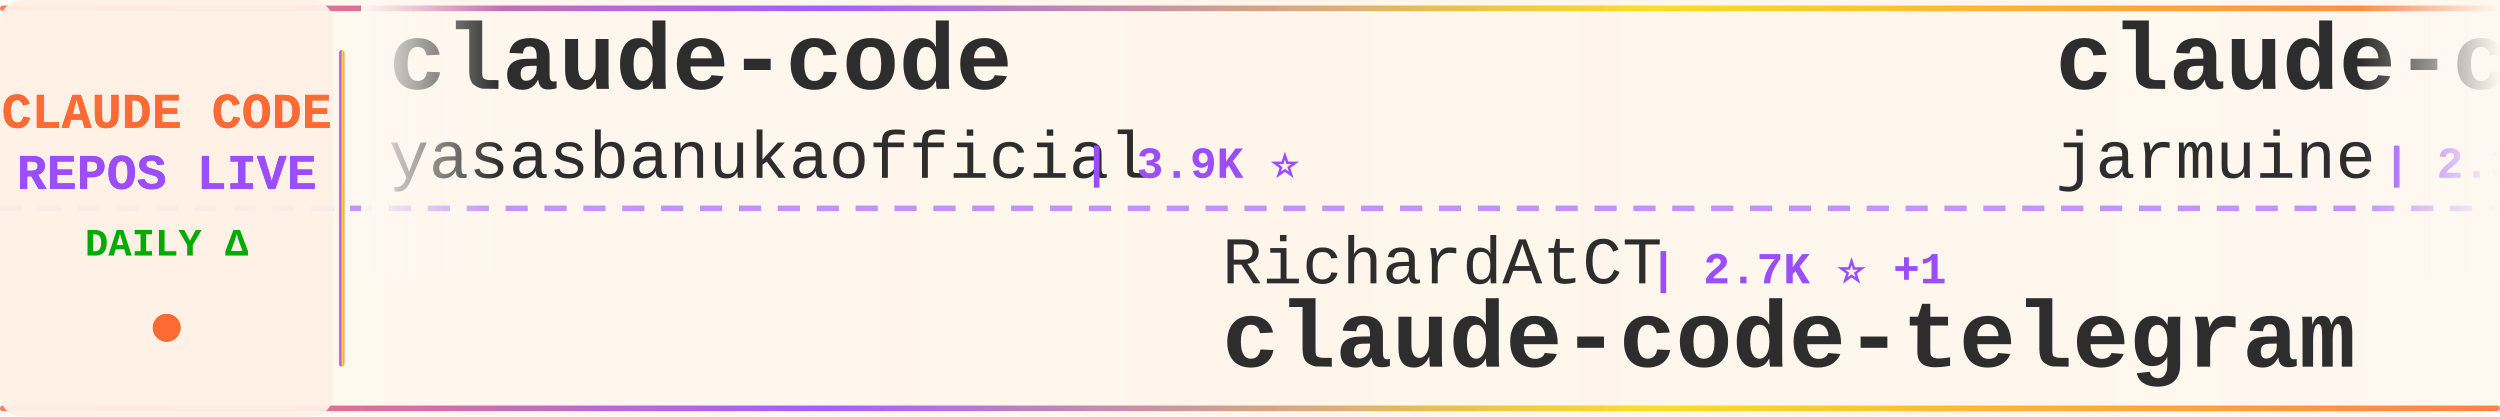
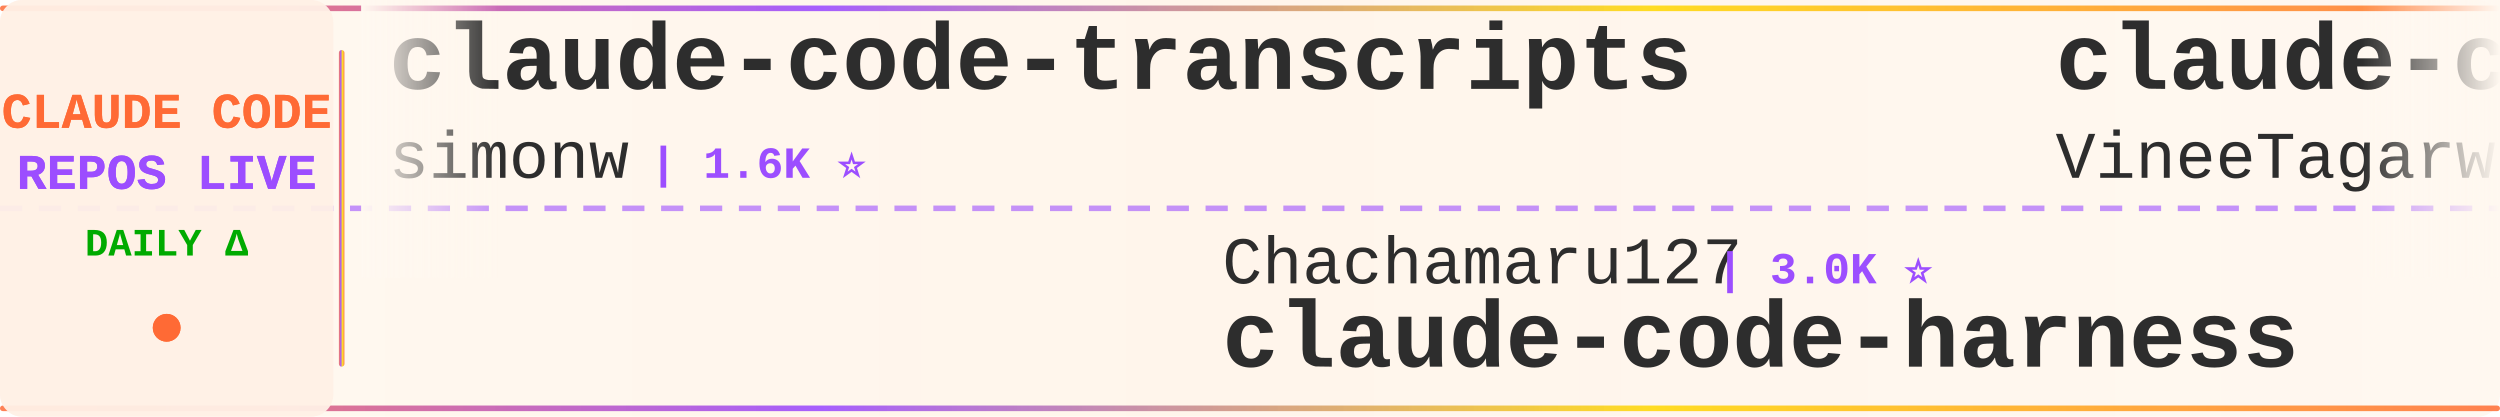
<svg xmlns="http://www.w3.org/2000/svg" width="900" height="150">
  <defs>
    <linearGradient id="tickerBg" x1="0%" y1="0%" x2="100%" y2="0%">
      <stop offset="0%" style="stop-color:#fff8f0;stop-opacity:0.98" />
      <stop offset="50%" style="stop-color:#fff5eb;stop-opacity:1" />
      <stop offset="100%" style="stop-color:#fff8f0;stop-opacity:0.98" />
    </linearGradient>
    <linearGradient id="borderGrad" x1="0%" y1="0%" x2="100%" y2="0%">
      <stop offset="0%" style="stop-color:#FF6B35;stop-opacity:0.85">
        <animate attributeName="stop-opacity" values="0.85;1;0.85" dur="2s" repeatCount="indefinite" />
      </stop>
      <stop offset="33%" style="stop-color:#9C4EFF;stop-opacity:0.9">
        <animate attributeName="stop-opacity" values="0.9;1;0.9" dur="2.2s" repeatCount="indefinite" />
      </stop>
      <stop offset="66%" style="stop-color:#FFD700;stop-opacity:0.85">
        <animate attributeName="stop-opacity" values="0.85;1;0.85" dur="1.8s" repeatCount="indefinite" />
      </stop>
      <stop offset="100%" style="stop-color:#FF6B35;stop-opacity:0.85">
        <animate attributeName="stop-opacity" values="0.85;1;0.85" dur="2s" repeatCount="indefinite" />
      </stop>
    </linearGradient>
    <filter id="textGlow">
      <feGaussianBlur stdDeviation="0.15" result="coloredBlur" />
      <feMerge>
        <feMergeNode in="coloredBlur" />
        <feMergeNode in="SourceGraphic" />
      </feMerge>
    </filter>
    <filter id="metricGlow">
      <feGaussianBlur stdDeviation="0.2" result="coloredBlur" />
      <feMerge>
        <feMergeNode in="coloredBlur" />
        <feMergeNode in="SourceGraphic" />
      </feMerge>
    </filter>
    <linearGradient id="leftFade" x1="0%" y1="0%" x2="100%" y2="0%">
      <stop offset="0%" style="stop-color:#fff8f0;stop-opacity:1" />
      <stop offset="100%" style="stop-color:#fff8f0;stop-opacity:0" />
    </linearGradient>
    <linearGradient id="rightFade" x1="0%" y1="0%" x2="100%" y2="0%">
      <stop offset="0%" style="stop-color:#fff8f0;stop-opacity:0" />
      <stop offset="100%" style="stop-color:#fff8f0;stop-opacity:1" />
    </linearGradient>
  </defs>
  <rect width="900" height="150" fill="url(#tickerBg)" rx="8" />
  <rect x="0" y="2" width="900" height="2" fill="url(#borderGrad)" rx="1" />
  <rect x="0" y="146" width="900" height="2" fill="url(#borderGrad)" rx="1" />
  <line x1="0" y1="75" x2="900" y2="75" stroke="#9C4EFF" stroke-width="2" stroke-dasharray="8 6" opacity="0.6" />
  <rect x="0" y="0" width="120" height="150" fill="#fff0e6" opacity="0.95" rx="8" />
  <text x="60" y="46" font-family="'Courier New', monospace" font-size="18" font-weight="bold" fill="#FF6B35" text-anchor="middle" filter="url(#textGlow)">
    CLAUDE CODE
  </text>
  <text x="60" y="68" font-family="'Courier New', monospace" font-size="18" font-weight="bold" fill="#9C4EFF" text-anchor="middle" filter="url(#textGlow)">
    REPOS LIVE
  </text>
  <text x="60" y="92" font-family="'Courier New', monospace" font-size="14" font-weight="bold" fill="#00aa00" text-anchor="middle">
    DAILY Δ
  </text>
  <circle cx="60" cy="118" r="5" fill="#FF6B35" filter="url(#metricGlow)">
    <animate attributeName="r" values="4;6;4" dur="1.5s" repeatCount="indefinite" />
    <animate attributeName="opacity" values="0.6;1;0.6" dur="1.5s" repeatCount="indefinite" />
  </circle>
  <rect x="122" y="18" width="2" height="114" fill="url(#borderGrad)" rx="1" />
  <clipPath id="tickerClip">
    <rect x="130" y="0" width="770" height="150" />
  </clipPath>
  <g clip-path="url(#tickerClip)">
    <g id="tickerItems">
      <animateTransform attributeName="transform" attributeType="XML" type="translate" from="0 0" to="-3000 0" dur="54s" repeatCount="indefinite" />
      <g transform="translate(0, 0)">
-         <text x="140" y="32" font-family="'Courier New', monospace" font-size="34" font-weight="bold" fill="#2d2d2d">claude-code</text>
-         <text x="140" y="64" font-family="'Courier New', monospace" font-size="24" font-weight="normal" fill="#2d2d2d" opacity="1.0">yasasbanukaofficial</text>
-         <text x="390" y="64" font-family="'Courier New', monospace" font-size="16" font-weight="bold" fill="#9C4EFF"> | 3.9K ⭐</text>
+         <text x="140" y="32" font-family="'Courier New', monospace" font-size="34" font-weight="bold" fill="#2d2d2d">claude-code-transcripts</text>
+         <text x="140" y="64" font-family="'Courier New', monospace" font-size="24" font-weight="normal" fill="#2d2d2d" opacity="1.0">simonw</text>
+         <text x="234" y="64" font-family="'Courier New', monospace" font-size="16" font-weight="bold" fill="#9C4EFF"> | 1.6K ⭐</text>
      </g>
      <g transform="translate(300, 0)">
-         <text x="140" y="102" font-family="'Courier New', monospace" font-size="24" font-weight="normal" fill="#2d2d2d" opacity="1.0">RichardAtCT</text>
-         <text x="294" y="102" font-family="'Courier New', monospace" font-size="16" font-weight="bold" fill="#9C4EFF"> | 2.7K ⭐ +1</text>
-         <text x="140" y="132" font-family="'Courier New', monospace" font-size="34" font-weight="bold" fill="#2d2d2d">claude-code-telegram</text>
+         <text x="140" y="102" font-family="'Courier New', monospace" font-size="24" font-weight="normal" fill="#2d2d2d" opacity="1.0">Chachamaru127</text>
+         <text x="318" y="102" font-family="'Courier New', monospace" font-size="16" font-weight="bold" fill="#9C4EFF"> | 3.0K ⭐</text>
+         <text x="140" y="132" font-family="'Courier New', monospace" font-size="34" font-weight="bold" fill="#2d2d2d">claude-code-harness</text>
      </g>
      <g transform="translate(600, 0)">
        <text x="140" y="32" font-family="'Courier New', monospace" font-size="34" font-weight="bold" fill="#2d2d2d">claude-code</text>
-         <text x="140" y="64" font-family="'Courier New', monospace" font-size="24" font-weight="normal" fill="#2d2d2d" opacity="1.0">jarmuine</text>
-         <text x="258" y="64" font-family="'Courier New', monospace" font-size="16" font-weight="bold" fill="#9C4EFF"> | 2.3K ⭐</text>
+         <text x="140" y="64" font-family="'Courier New', monospace" font-size="24" font-weight="normal" fill="#2d2d2d" opacity="1.0">VineeTagarwaL-code</text>
+         <text x="378" y="64" font-family="'Courier New', monospace" font-size="16" font-weight="bold" fill="#9C4EFF"> | 273 ⭐</text>
      </g>
      <g transform="translate(900, 0)">
-         <text x="140" y="102" font-family="'Courier New', monospace" font-size="24" font-weight="normal" fill="#2d2d2d" opacity="1.0">AICoderTudou</text>
-         <text x="306" y="102" font-family="'Courier New', monospace" font-size="16" font-weight="bold" fill="#9C4EFF"> | 497 ⭐</text>
-         <text x="140" y="132" font-family="'Courier New', monospace" font-size="34" font-weight="bold" fill="#2d2d2d">claude-code-tudou</text>
+         <text x="140" y="102" font-family="'Courier New', monospace" font-size="24" font-weight="normal" fill="#2d2d2d" opacity="1.0">yasasbanukaofficial</text>
+         <text x="390" y="102" font-family="'Courier New', monospace" font-size="16" font-weight="bold" fill="#9C4EFF"> | 3.9K ⭐ +1</text>
+         <text x="140" y="132" font-family="'Courier New', monospace" font-size="34" font-weight="bold" fill="#2d2d2d">claude-code</text>
      </g>
      <g transform="translate(1200, 0)">
-         <text x="140" y="32" font-family="'Courier New', monospace" font-size="34" font-weight="bold" fill="#2d2d2d">claude-code-ultimate-gui...</text>
-         <text x="140" y="64" font-family="'Courier New', monospace" font-size="24" font-weight="normal" fill="#2d2d2d" opacity="1.0">FlorianBruniaux</text>
-         <text x="342" y="64" font-family="'Courier New', monospace" font-size="16" font-weight="bold" fill="#9C4EFF"> | 5.6K ⭐</text>
-       </g>
-       <g transform="translate(1500, 0)">
-         <text x="140" y="102" font-family="'Courier New', monospace" font-size="24" font-weight="normal" fill="#2d2d2d" opacity="1.0">wanshuiyin</text>
-         <text x="282" y="102" font-family="'Courier New', monospace" font-size="16" font-weight="bold" fill="#9C4EFF"> | 14.1K ⭐ +5</text>
-         <text x="140" y="132" font-family="'Courier New', monospace" font-size="34" font-weight="bold" fill="#2d2d2d">Auto-claude-code-researc...</text>
-       </g>
-       <g transform="translate(1800, 0)">
-         <text x="140" y="32" font-family="'Courier New', monospace" font-size="34" font-weight="bold" fill="#2d2d2d">claude-code-local</text>
-         <text x="140" y="64" font-family="'Courier New', monospace" font-size="24" font-weight="normal" fill="#2d2d2d" opacity="1.0">nicedreamzapp</text>
-         <text x="318" y="64" font-family="'Courier New', monospace" font-size="16" font-weight="bold" fill="#9C4EFF"> | 3.0K ⭐</text>
-       </g>
-       <g transform="translate(2100, 0)">
-         <text x="140" y="102" font-family="'Courier New', monospace" font-size="24" font-weight="normal" fill="#2d2d2d" opacity="1.0">Piebald-AI</text>
-         <text x="282" y="102" font-family="'Courier New', monospace" font-size="16" font-weight="bold" fill="#9C4EFF"> | 12.1K ⭐ +4</text>
-         <text x="140" y="132" font-family="'Courier New', monospace" font-size="34" font-weight="bold" fill="#2d2d2d">claude-code-system-promp...</text>
-       </g>
-       <g transform="translate(2400, 0)">
        <text x="140" y="32" font-family="'Courier New', monospace" font-size="34" font-weight="bold" fill="#2d2d2d">claude-code-spec-workflo...</text>
        <text x="140" y="64" font-family="'Courier New', monospace" font-size="24" font-weight="normal" fill="#2d2d2d" opacity="1.0">Pimzino</text>
        <text x="246" y="64" font-family="'Courier New', monospace" font-size="16" font-weight="bold" fill="#9C4EFF"> | 3.8K ⭐</text>
      </g>
+       <g transform="translate(1500, 0)">
+         <text x="140" y="102" font-family="'Courier New', monospace" font-size="24" font-weight="normal" fill="#2d2d2d" opacity="1.0">pengchengneo</text>
+         <text x="306" y="102" font-family="'Courier New', monospace" font-size="16" font-weight="bold" fill="#9C4EFF"> | 1.7K ⭐</text>
+         <text x="140" y="132" font-family="'Courier New', monospace" font-size="34" font-weight="bold" fill="#2d2d2d">Claude-Code</text>
+       </g>
+       <g transform="translate(1800, 0)">
+         <text x="140" y="32" font-family="'Courier New', monospace" font-size="34" font-weight="bold" fill="#2d2d2d">claude-code-from-source</text>
+         <text x="140" y="64" font-family="'Courier New', monospace" font-size="24" font-weight="normal" fill="#2d2d2d" opacity="1.0">alejandrobalderas</text>
+         <text x="366" y="64" font-family="'Courier New', monospace" font-size="16" font-weight="bold" fill="#9C4EFF"> | 2.7K ⭐ +1</text>
+       </g>
+       <g transform="translate(2100, 0)">
+         <text x="140" y="102" font-family="'Courier New', monospace" font-size="24" font-weight="normal" fill="#2d2d2d" opacity="1.0">lintsinghua</text>
+         <text x="294" y="102" font-family="'Courier New', monospace" font-size="16" font-weight="bold" fill="#9C4EFF"> | 4.0K ⭐ +1</text>
+         <text x="140" y="132" font-family="'Courier New', monospace" font-size="34" font-weight="bold" fill="#2d2d2d">claude-code-book</text>
+       </g>
+       <g transform="translate(2400, 0)">
+         <text x="140" y="32" font-family="'Courier New', monospace" font-size="34" font-weight="bold" fill="#2d2d2d">claude-code</text>
+         <text x="140" y="64" font-family="'Courier New', monospace" font-size="24" font-weight="normal" fill="#2d2d2d" opacity="1.0">alex000kim</text>
+         <text x="282" y="64" font-family="'Courier New', monospace" font-size="16" font-weight="bold" fill="#9C4EFF"> | 232 ⭐</text>
+       </g>
      <g transform="translate(2700, 0)">
-         <text x="140" y="102" font-family="'Courier New', monospace" font-size="24" font-weight="normal" fill="#2d2d2d" opacity="1.0">musistudio</text>
-         <text x="282" y="102" font-family="'Courier New', monospace" font-size="16" font-weight="bold" fill="#9C4EFF"> | 36.3K ⭐ +1</text>
-         <text x="140" y="132" font-family="'Courier New', monospace" font-size="34" font-weight="bold" fill="#2d2d2d">claude-code-router</text>
+         <text x="140" y="102" font-family="'Courier New', monospace" font-size="24" font-weight="normal" fill="#2d2d2d" opacity="1.0">huangserva</text>
+         <text x="282" y="102" font-family="'Courier New', monospace" font-size="16" font-weight="bold" fill="#9C4EFF"> | 621 ⭐</text>
+         <text x="140" y="132" font-family="'Courier New', monospace" font-size="34" font-weight="bold" fill="#2d2d2d">claude-code-cli</text>
      </g>
      <g transform="translate(3000, 0)">
-         <text x="140" y="32" font-family="'Courier New', monospace" font-size="34" font-weight="bold" fill="#2d2d2d">claude-code</text>
-         <text x="140" y="64" font-family="'Courier New', monospace" font-size="24" font-weight="normal" fill="#2d2d2d" opacity="1.0">yasasbanukaofficial</text>
-         <text x="390" y="64" font-family="'Courier New', monospace" font-size="16" font-weight="bold" fill="#9C4EFF"> | 3.9K ⭐</text>
+         <text x="140" y="32" font-family="'Courier New', monospace" font-size="34" font-weight="bold" fill="#2d2d2d">claude-code-transcripts</text>
+         <text x="140" y="64" font-family="'Courier New', monospace" font-size="24" font-weight="normal" fill="#2d2d2d" opacity="1.0">simonw</text>
+         <text x="234" y="64" font-family="'Courier New', monospace" font-size="16" font-weight="bold" fill="#9C4EFF"> | 1.6K ⭐</text>
      </g>
      <g transform="translate(3300, 0)">
-         <text x="140" y="102" font-family="'Courier New', monospace" font-size="24" font-weight="normal" fill="#2d2d2d" opacity="1.0">RichardAtCT</text>
-         <text x="294" y="102" font-family="'Courier New', monospace" font-size="16" font-weight="bold" fill="#9C4EFF"> | 2.7K ⭐ +1</text>
-         <text x="140" y="132" font-family="'Courier New', monospace" font-size="34" font-weight="bold" fill="#2d2d2d">claude-code-telegram</text>
+         <text x="140" y="102" font-family="'Courier New', monospace" font-size="24" font-weight="normal" fill="#2d2d2d" opacity="1.0">Chachamaru127</text>
+         <text x="318" y="102" font-family="'Courier New', monospace" font-size="16" font-weight="bold" fill="#9C4EFF"> | 3.0K ⭐</text>
+         <text x="140" y="132" font-family="'Courier New', monospace" font-size="34" font-weight="bold" fill="#2d2d2d">claude-code-harness</text>
      </g>
      <g transform="translate(3600, 0)">
        <text x="140" y="32" font-family="'Courier New', monospace" font-size="34" font-weight="bold" fill="#2d2d2d">claude-code</text>
-         <text x="140" y="64" font-family="'Courier New', monospace" font-size="24" font-weight="normal" fill="#2d2d2d" opacity="1.0">jarmuine</text>
-         <text x="258" y="64" font-family="'Courier New', monospace" font-size="16" font-weight="bold" fill="#9C4EFF"> | 2.3K ⭐</text>
+         <text x="140" y="64" font-family="'Courier New', monospace" font-size="24" font-weight="normal" fill="#2d2d2d" opacity="1.0">VineeTagarwaL-code</text>
+         <text x="378" y="64" font-family="'Courier New', monospace" font-size="16" font-weight="bold" fill="#9C4EFF"> | 273 ⭐</text>
      </g>
      <g transform="translate(3900, 0)">
-         <text x="140" y="102" font-family="'Courier New', monospace" font-size="24" font-weight="normal" fill="#2d2d2d" opacity="1.0">AICoderTudou</text>
-         <text x="306" y="102" font-family="'Courier New', monospace" font-size="16" font-weight="bold" fill="#9C4EFF"> | 497 ⭐</text>
-         <text x="140" y="132" font-family="'Courier New', monospace" font-size="34" font-weight="bold" fill="#2d2d2d">claude-code-tudou</text>
+         <text x="140" y="102" font-family="'Courier New', monospace" font-size="24" font-weight="normal" fill="#2d2d2d" opacity="1.0">yasasbanukaofficial</text>
+         <text x="390" y="102" font-family="'Courier New', monospace" font-size="16" font-weight="bold" fill="#9C4EFF"> | 3.9K ⭐ +1</text>
+         <text x="140" y="132" font-family="'Courier New', monospace" font-size="34" font-weight="bold" fill="#2d2d2d">claude-code</text>
      </g>
    </g>
  </g>
  <rect x="130" y="0" width="50" height="100" fill="url(#leftFade)" />
  <rect x="850" y="0" width="50" height="100" fill="url(#rightFade)" />
</svg>
